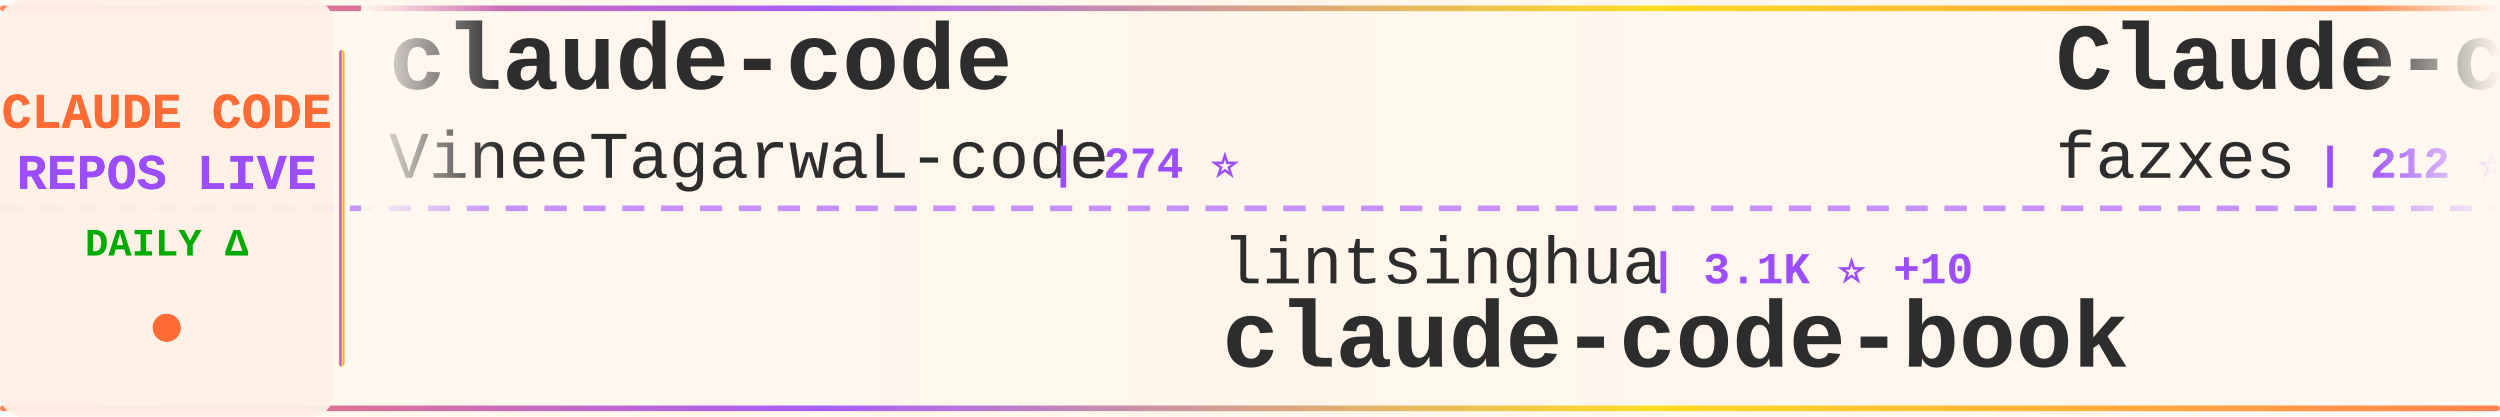
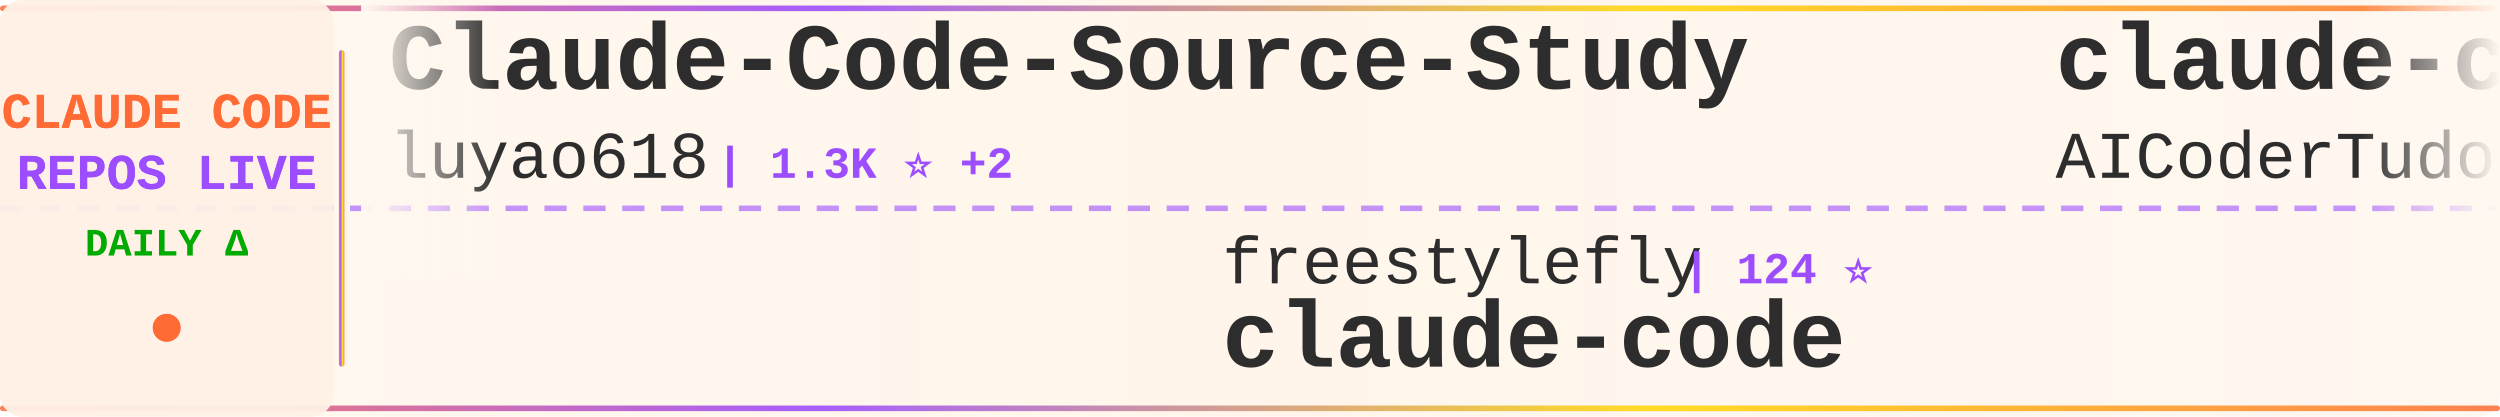
<svg xmlns="http://www.w3.org/2000/svg" width="900" height="150">
  <defs>
    <linearGradient id="tickerBg" x1="0%" y1="0%" x2="100%" y2="0%">
      <stop offset="0%" style="stop-color:#fff8f0;stop-opacity:0.98" />
      <stop offset="50%" style="stop-color:#fff5eb;stop-opacity:1" />
      <stop offset="100%" style="stop-color:#fff8f0;stop-opacity:0.98" />
    </linearGradient>
    <linearGradient id="borderGrad" x1="0%" y1="0%" x2="100%" y2="0%">
      <stop offset="0%" style="stop-color:#FF6B35;stop-opacity:0.85">
        <animate attributeName="stop-opacity" values="0.85;1;0.85" dur="2s" repeatCount="indefinite" />
      </stop>
      <stop offset="33%" style="stop-color:#9C4EFF;stop-opacity:0.9">
        <animate attributeName="stop-opacity" values="0.9;1;0.9" dur="2.2s" repeatCount="indefinite" />
      </stop>
      <stop offset="66%" style="stop-color:#FFD700;stop-opacity:0.85">
        <animate attributeName="stop-opacity" values="0.85;1;0.85" dur="1.8s" repeatCount="indefinite" />
      </stop>
      <stop offset="100%" style="stop-color:#FF6B35;stop-opacity:0.85">
        <animate attributeName="stop-opacity" values="0.85;1;0.85" dur="2s" repeatCount="indefinite" />
      </stop>
    </linearGradient>
    <filter id="textGlow">
      <feGaussianBlur stdDeviation="0.15" result="coloredBlur" />
      <feMerge>
        <feMergeNode in="coloredBlur" />
        <feMergeNode in="SourceGraphic" />
      </feMerge>
    </filter>
    <filter id="metricGlow">
      <feGaussianBlur stdDeviation="0.2" result="coloredBlur" />
      <feMerge>
        <feMergeNode in="coloredBlur" />
        <feMergeNode in="SourceGraphic" />
      </feMerge>
    </filter>
    <linearGradient id="leftFade" x1="0%" y1="0%" x2="100%" y2="0%">
      <stop offset="0%" style="stop-color:#fff8f0;stop-opacity:1" />
      <stop offset="100%" style="stop-color:#fff8f0;stop-opacity:0" />
    </linearGradient>
    <linearGradient id="rightFade" x1="0%" y1="0%" x2="100%" y2="0%">
      <stop offset="0%" style="stop-color:#fff8f0;stop-opacity:0" />
      <stop offset="100%" style="stop-color:#fff8f0;stop-opacity:1" />
    </linearGradient>
  </defs>
  <rect width="900" height="150" fill="url(#tickerBg)" rx="8" />
  <rect x="0" y="2" width="900" height="2" fill="url(#borderGrad)" rx="1" />
  <rect x="0" y="146" width="900" height="2" fill="url(#borderGrad)" rx="1" />
  <line x1="0" y1="75" x2="900" y2="75" stroke="#9C4EFF" stroke-width="2" stroke-dasharray="8 6" opacity="0.6" />
  <rect x="0" y="0" width="120" height="150" fill="#fff0e6" opacity="0.95" rx="8" />
  <text x="60" y="46" font-family="'Courier New', monospace" font-size="18" font-weight="bold" fill="#FF6B35" text-anchor="middle" filter="url(#textGlow)">
    CLAUDE CODE
  </text>
  <text x="60" y="68" font-family="'Courier New', monospace" font-size="18" font-weight="bold" fill="#9C4EFF" text-anchor="middle" filter="url(#textGlow)">
    REPOS LIVE
  </text>
  <text x="60" y="92" font-family="'Courier New', monospace" font-size="14" font-weight="bold" fill="#00aa00" text-anchor="middle">
    DAILY Δ
  </text>
  <circle cx="60" cy="118" r="5" fill="#FF6B35" filter="url(#metricGlow)">
    <animate attributeName="r" values="4;6;4" dur="1.5s" repeatCount="indefinite" />
    <animate attributeName="opacity" values="0.6;1;0.6" dur="1.5s" repeatCount="indefinite" />
  </circle>
  <rect x="122" y="18" width="2" height="114" fill="url(#borderGrad)" rx="1" />
  <clipPath id="tickerClip">
    <rect x="130" y="0" width="770" height="150" />
  </clipPath>
  <g clip-path="url(#tickerClip)">
    <g id="tickerItems">
      <animateTransform attributeName="transform" attributeType="XML" type="translate" from="0 0" to="-3000 0" dur="54s" repeatCount="indefinite" />
      <g transform="translate(0, 0)">
-         <text x="140" y="32" font-family="'Courier New', monospace" font-size="34" font-weight="bold" fill="#2d2d2d">claude-code</text>
-         <text x="140" y="64" font-family="'Courier New', monospace" font-size="24" font-weight="normal" fill="#2d2d2d" opacity="1.0">VineeTagarwaL-code</text>
-         <text x="378" y="64" font-family="'Courier New', monospace" font-size="16" font-weight="bold" fill="#9C4EFF"> | 274 ⭐</text>
+         <text x="140" y="32" font-family="'Courier New', monospace" font-size="34" font-weight="bold" fill="#2d2d2d">Claude-Code-Source-Study</text>
+         <text x="140" y="64" font-family="'Courier New', monospace" font-size="24" font-weight="normal" fill="#2d2d2d" opacity="1.0">luyao618</text>
+         <text x="258" y="64" font-family="'Courier New', monospace" font-size="16" font-weight="bold" fill="#9C4EFF"> | 1.3K ⭐ +2</text>
      </g>
      <g transform="translate(300, 0)">
-         <text x="140" y="102" font-family="'Courier New', monospace" font-size="24" font-weight="normal" fill="#2d2d2d" opacity="1.0">lintsinghua</text>
-         <text x="294" y="102" font-family="'Courier New', monospace" font-size="16" font-weight="bold" fill="#9C4EFF"> | 3.1K ⭐ +10</text>
-         <text x="140" y="132" font-family="'Courier New', monospace" font-size="34" font-weight="bold" fill="#2d2d2d">claude-code-book</text>
+         <text x="140" y="102" font-family="'Courier New', monospace" font-size="24" font-weight="normal" fill="#2d2d2d" opacity="1.0">freestylefly</text>
+         <text x="306" y="102" font-family="'Courier New', monospace" font-size="16" font-weight="bold" fill="#9C4EFF"> | 124 ⭐</text>
+         <text x="140" y="132" font-family="'Courier New', monospace" font-size="34" font-weight="bold" fill="#2d2d2d">claude-code</text>
      </g>
      <g transform="translate(600, 0)">
-         <text x="140" y="32" font-family="'Courier New', monospace" font-size="34" font-weight="bold" fill="#2d2d2d">Claude-code</text>
-         <text x="140" y="64" font-family="'Courier New', monospace" font-size="24" font-weight="normal" fill="#2d2d2d" opacity="1.0">fazxes</text>
-         <text x="234" y="64" font-family="'Courier New', monospace" font-size="16" font-weight="bold" fill="#9C4EFF"> | 212 ⭐</text>
+         <text x="140" y="32" font-family="'Courier New', monospace" font-size="34" font-weight="bold" fill="#2d2d2d">claude-code-tudou</text>
+         <text x="140" y="64" font-family="'Courier New', monospace" font-size="24" font-weight="normal" fill="#2d2d2d" opacity="1.0">AICoderTudou</text>
+         <text x="306" y="64" font-family="'Courier New', monospace" font-size="16" font-weight="bold" fill="#9C4EFF"> | 497 ⭐ +1</text>
      </g>
      <g transform="translate(900, 0)">
-         <text x="140" y="102" font-family="'Courier New', monospace" font-size="24" font-weight="normal" fill="#2d2d2d" opacity="1.0">alejandrobalderas</text>
-         <text x="366" y="102" font-family="'Courier New', monospace" font-size="16" font-weight="bold" fill="#9C4EFF"> | 1.9K ⭐ +6</text>
-         <text x="140" y="132" font-family="'Courier New', monospace" font-size="34" font-weight="bold" fill="#2d2d2d">claude-code-from-source</text>
+         <text x="140" y="102" font-family="'Courier New', monospace" font-size="24" font-weight="normal" fill="#2d2d2d" opacity="1.0">diet103</text>
+         <text x="246" y="102" font-family="'Courier New', monospace" font-size="16" font-weight="bold" fill="#9C4EFF"> | 9.6K ⭐ +7</text>
+         <text x="140" y="132" font-family="'Courier New', monospace" font-size="34" font-weight="bold" fill="#2d2d2d">claude-code-infrastructu...</text>
      </g>
      <g transform="translate(1200, 0)">
-         <text x="140" y="32" font-family="'Courier New', monospace" font-size="34" font-weight="bold" fill="#2d2d2d">claude-code-best-practic...</text>
-         <text x="140" y="64" font-family="'Courier New', monospace" font-size="24" font-weight="normal" fill="#2d2d2d" opacity="1.0">shanraisshan</text>
-         <text x="306" y="64" font-family="'Courier New', monospace" font-size="16" font-weight="bold" fill="#9C4EFF"> | 50.8K ⭐ +238</text>
+         <text x="140" y="32" font-family="'Courier New', monospace" font-size="34" font-weight="bold" fill="#2d2d2d">claude-code</text>
+         <text x="140" y="64" font-family="'Courier New', monospace" font-size="24" font-weight="normal" fill="#2d2d2d" opacity="1.0">yasasbanukaofficial</text>
+         <text x="390" y="64" font-family="'Courier New', monospace" font-size="16" font-weight="bold" fill="#9C4EFF"> | 3.0K ⭐ +12</text>
      </g>
      <g transform="translate(1500, 0)">
-         <text x="140" y="102" font-family="'Courier New', monospace" font-size="24" font-weight="normal" fill="#2d2d2d" opacity="1.0">carlvellotti</text>
-         <text x="306" y="102" font-family="'Courier New', monospace" font-size="16" font-weight="bold" fill="#9C4EFF"> | 1.9K ⭐ +4</text>
-         <text x="140" y="132" font-family="'Courier New', monospace" font-size="34" font-weight="bold" fill="#2d2d2d">claude-code-pm-course</text>
+         <text x="140" y="102" font-family="'Courier New', monospace" font-size="24" font-weight="normal" fill="#2d2d2d" opacity="1.0">Windy3f3f3f3f</text>
+         <text x="318" y="102" font-family="'Courier New', monospace" font-size="16" font-weight="bold" fill="#9C4EFF"> | 2.1K ⭐ +4</text>
+         <text x="140" y="132" font-family="'Courier New', monospace" font-size="34" font-weight="bold" fill="#2d2d2d">how-claude-code-works</text>
      </g>
      <g transform="translate(1800, 0)">
-         <text x="140" y="32" font-family="'Courier New', monospace" font-size="34" font-weight="bold" fill="#2d2d2d">claude-code-hub</text>
-         <text x="140" y="64" font-family="'Courier New', monospace" font-size="24" font-weight="normal" fill="#2d2d2d" opacity="1.0">ding113</text>
-         <text x="246" y="64" font-family="'Courier New', monospace" font-size="16" font-weight="bold" fill="#9C4EFF"> | 2.7K ⭐ +12</text>
+         <text x="140" y="32" font-family="'Courier New', monospace" font-size="34" font-weight="bold" fill="#2d2d2d">claude-code-spec-workflo...</text>
+         <text x="140" y="64" font-family="'Courier New', monospace" font-size="24" font-weight="normal" fill="#2d2d2d" opacity="1.0">Pimzino</text>
+         <text x="246" y="64" font-family="'Courier New', monospace" font-size="16" font-weight="bold" fill="#9C4EFF"> | 3.7K ⭐ +3</text>
      </g>
      <g transform="translate(2100, 0)">
-         <text x="140" y="102" font-family="'Courier New', monospace" font-size="24" font-weight="normal" fill="#2d2d2d" opacity="1.0">Windy3f3f3f3f</text>
-         <text x="318" y="102" font-family="'Courier New', monospace" font-size="16" font-weight="bold" fill="#9C4EFF"> | 1.1K ⭐ +4</text>
-         <text x="140" y="132" font-family="'Courier New', monospace" font-size="34" font-weight="bold" fill="#2d2d2d">claude-code-from-scratch</text>
+         <text x="140" y="102" font-family="'Courier New', monospace" font-size="24" font-weight="normal" fill="#2d2d2d" opacity="1.0">bfly123</text>
+         <text x="246" y="102" font-family="'Courier New', monospace" font-size="16" font-weight="bold" fill="#9C4EFF"> | 2.5K ⭐ +8</text>
+         <text x="140" y="132" font-family="'Courier New', monospace" font-size="34" font-weight="bold" fill="#2d2d2d">claude_codex_bridge</text>
      </g>
      <g transform="translate(2400, 0)">
-         <text x="140" y="32" font-family="'Courier New', monospace" font-size="34" font-weight="bold" fill="#2d2d2d">claude-code-hooks-master...</text>
-         <text x="140" y="64" font-family="'Courier New', monospace" font-size="24" font-weight="normal" fill="#2d2d2d" opacity="1.0">disler</text>
-         <text x="234" y="64" font-family="'Courier New', monospace" font-size="16" font-weight="bold" fill="#9C4EFF"> | 3.6K ⭐ +7</text>
+         <text x="140" y="32" font-family="'Courier New', monospace" font-size="34" font-weight="bold" fill="#2d2d2d">claude-code-guide</text>
+         <text x="140" y="64" font-family="'Courier New', monospace" font-size="24" font-weight="normal" fill="#2d2d2d" opacity="1.0">Cranot</text>
+         <text x="234" y="64" font-family="'Courier New', monospace" font-size="16" font-weight="bold" fill="#9C4EFF"> | 2.6K ⭐ +4</text>
      </g>
      <g transform="translate(2700, 0)">
-         <text x="140" y="102" font-family="'Courier New', monospace" font-size="24" font-weight="normal" fill="#2d2d2d" opacity="1.0">RichardAtCT</text>
-         <text x="294" y="102" font-family="'Courier New', monospace" font-size="16" font-weight="bold" fill="#9C4EFF"> | 2.5K ⭐ +1</text>
-         <text x="140" y="132" font-family="'Courier New', monospace" font-size="34" font-weight="bold" fill="#2d2d2d">claude-code-telegram</text>
+         <text x="140" y="102" font-family="'Courier New', monospace" font-size="24" font-weight="normal" fill="#2d2d2d" opacity="1.0">siteboon</text>
+         <text x="258" y="102" font-family="'Courier New', monospace" font-size="16" font-weight="bold" fill="#9C4EFF"> | 10.5K ⭐ +26</text>
+         <text x="140" y="132" font-family="'Courier New', monospace" font-size="34" font-weight="bold" fill="#2d2d2d">claudecodeui</text>
      </g>
      <g transform="translate(3000, 0)">
-         <text x="140" y="32" font-family="'Courier New', monospace" font-size="34" font-weight="bold" fill="#2d2d2d">claude-code</text>
-         <text x="140" y="64" font-family="'Courier New', monospace" font-size="24" font-weight="normal" fill="#2d2d2d" opacity="1.0">VineeTagarwaL-code</text>
-         <text x="378" y="64" font-family="'Courier New', monospace" font-size="16" font-weight="bold" fill="#9C4EFF"> | 274 ⭐</text>
+         <text x="140" y="32" font-family="'Courier New', monospace" font-size="34" font-weight="bold" fill="#2d2d2d">Claude-Code-Source-Study</text>
+         <text x="140" y="64" font-family="'Courier New', monospace" font-size="24" font-weight="normal" fill="#2d2d2d" opacity="1.0">luyao618</text>
+         <text x="258" y="64" font-family="'Courier New', monospace" font-size="16" font-weight="bold" fill="#9C4EFF"> | 1.3K ⭐ +2</text>
      </g>
      <g transform="translate(3300, 0)">
-         <text x="140" y="102" font-family="'Courier New', monospace" font-size="24" font-weight="normal" fill="#2d2d2d" opacity="1.0">lintsinghua</text>
-         <text x="294" y="102" font-family="'Courier New', monospace" font-size="16" font-weight="bold" fill="#9C4EFF"> | 3.1K ⭐ +10</text>
-         <text x="140" y="132" font-family="'Courier New', monospace" font-size="34" font-weight="bold" fill="#2d2d2d">claude-code-book</text>
+         <text x="140" y="102" font-family="'Courier New', monospace" font-size="24" font-weight="normal" fill="#2d2d2d" opacity="1.0">freestylefly</text>
+         <text x="306" y="102" font-family="'Courier New', monospace" font-size="16" font-weight="bold" fill="#9C4EFF"> | 124 ⭐</text>
+         <text x="140" y="132" font-family="'Courier New', monospace" font-size="34" font-weight="bold" fill="#2d2d2d">claude-code</text>
      </g>
      <g transform="translate(3600, 0)">
-         <text x="140" y="32" font-family="'Courier New', monospace" font-size="34" font-weight="bold" fill="#2d2d2d">Claude-code</text>
-         <text x="140" y="64" font-family="'Courier New', monospace" font-size="24" font-weight="normal" fill="#2d2d2d" opacity="1.0">fazxes</text>
-         <text x="234" y="64" font-family="'Courier New', monospace" font-size="16" font-weight="bold" fill="#9C4EFF"> | 212 ⭐</text>
+         <text x="140" y="32" font-family="'Courier New', monospace" font-size="34" font-weight="bold" fill="#2d2d2d">claude-code-tudou</text>
+         <text x="140" y="64" font-family="'Courier New', monospace" font-size="24" font-weight="normal" fill="#2d2d2d" opacity="1.0">AICoderTudou</text>
+         <text x="306" y="64" font-family="'Courier New', monospace" font-size="16" font-weight="bold" fill="#9C4EFF"> | 497 ⭐ +1</text>
      </g>
      <g transform="translate(3900, 0)">
-         <text x="140" y="102" font-family="'Courier New', monospace" font-size="24" font-weight="normal" fill="#2d2d2d" opacity="1.0">alejandrobalderas</text>
-         <text x="366" y="102" font-family="'Courier New', monospace" font-size="16" font-weight="bold" fill="#9C4EFF"> | 1.9K ⭐ +6</text>
-         <text x="140" y="132" font-family="'Courier New', monospace" font-size="34" font-weight="bold" fill="#2d2d2d">claude-code-from-source</text>
+         <text x="140" y="102" font-family="'Courier New', monospace" font-size="24" font-weight="normal" fill="#2d2d2d" opacity="1.0">diet103</text>
+         <text x="246" y="102" font-family="'Courier New', monospace" font-size="16" font-weight="bold" fill="#9C4EFF"> | 9.6K ⭐ +7</text>
+         <text x="140" y="132" font-family="'Courier New', monospace" font-size="34" font-weight="bold" fill="#2d2d2d">claude-code-infrastructu...</text>
      </g>
    </g>
  </g>
  <rect x="130" y="0" width="50" height="100" fill="url(#leftFade)" />
  <rect x="850" y="0" width="50" height="100" fill="url(#rightFade)" />
</svg>
